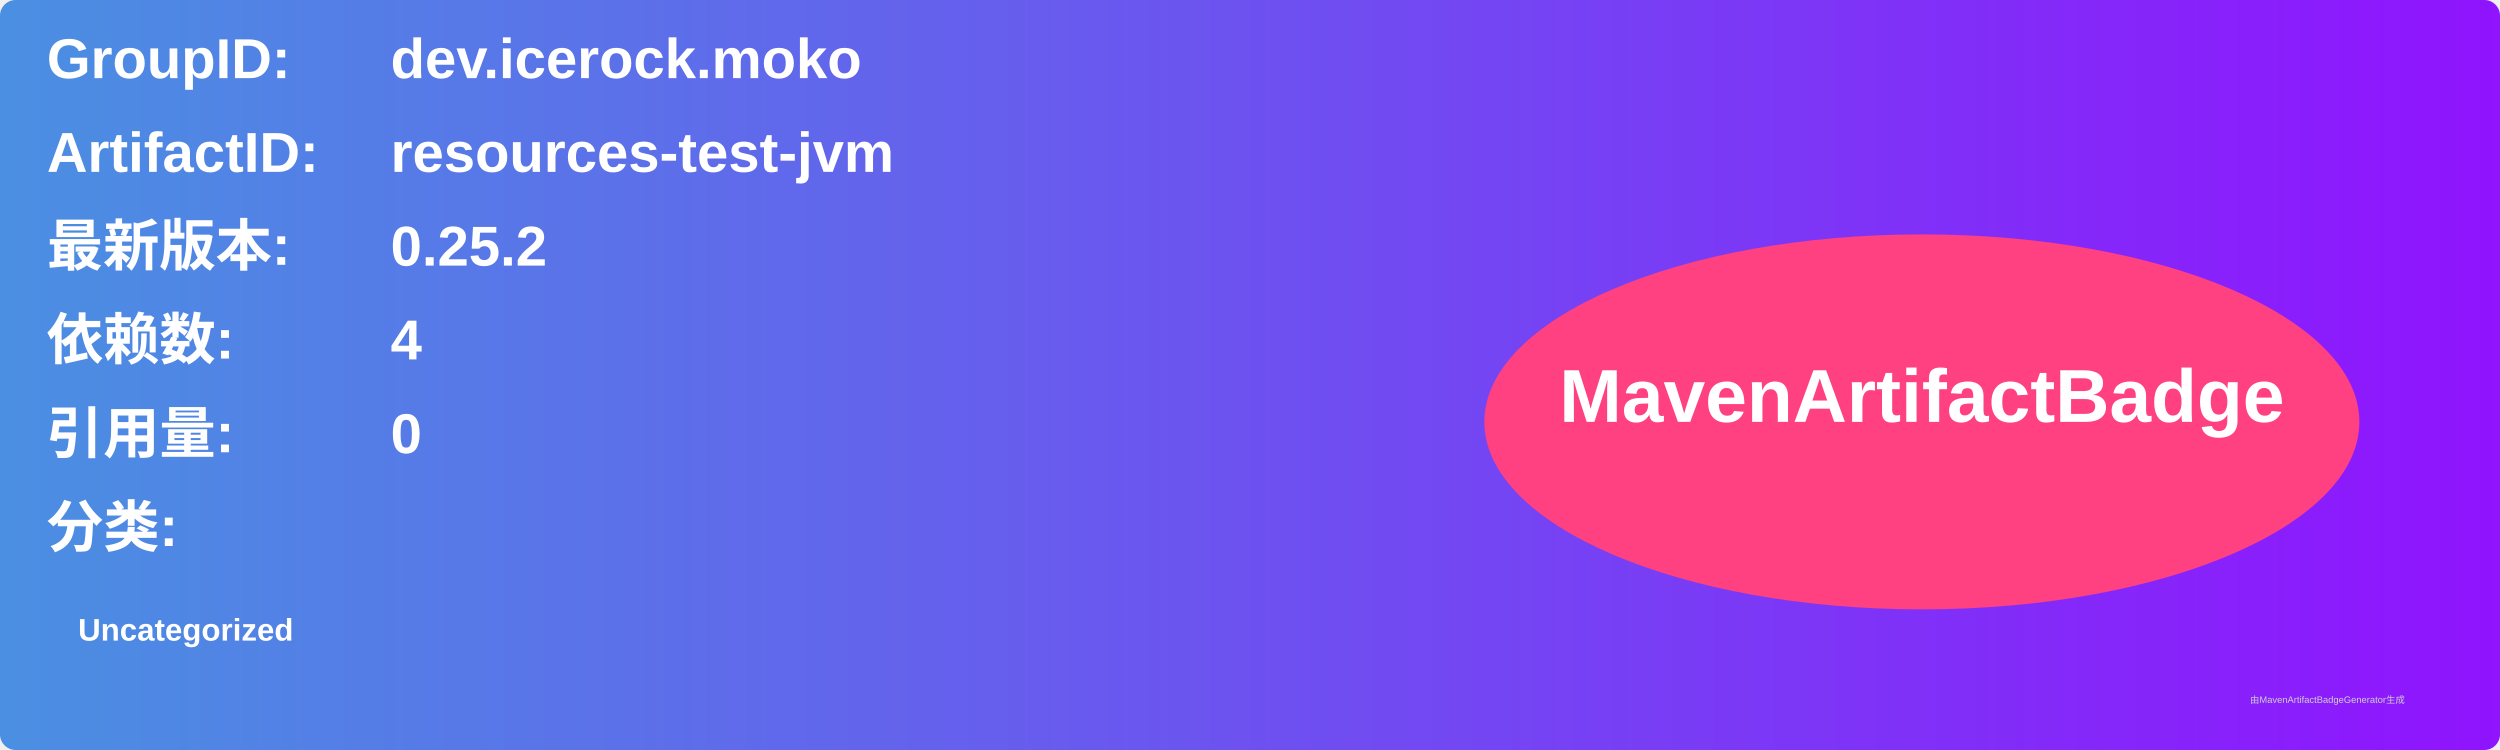
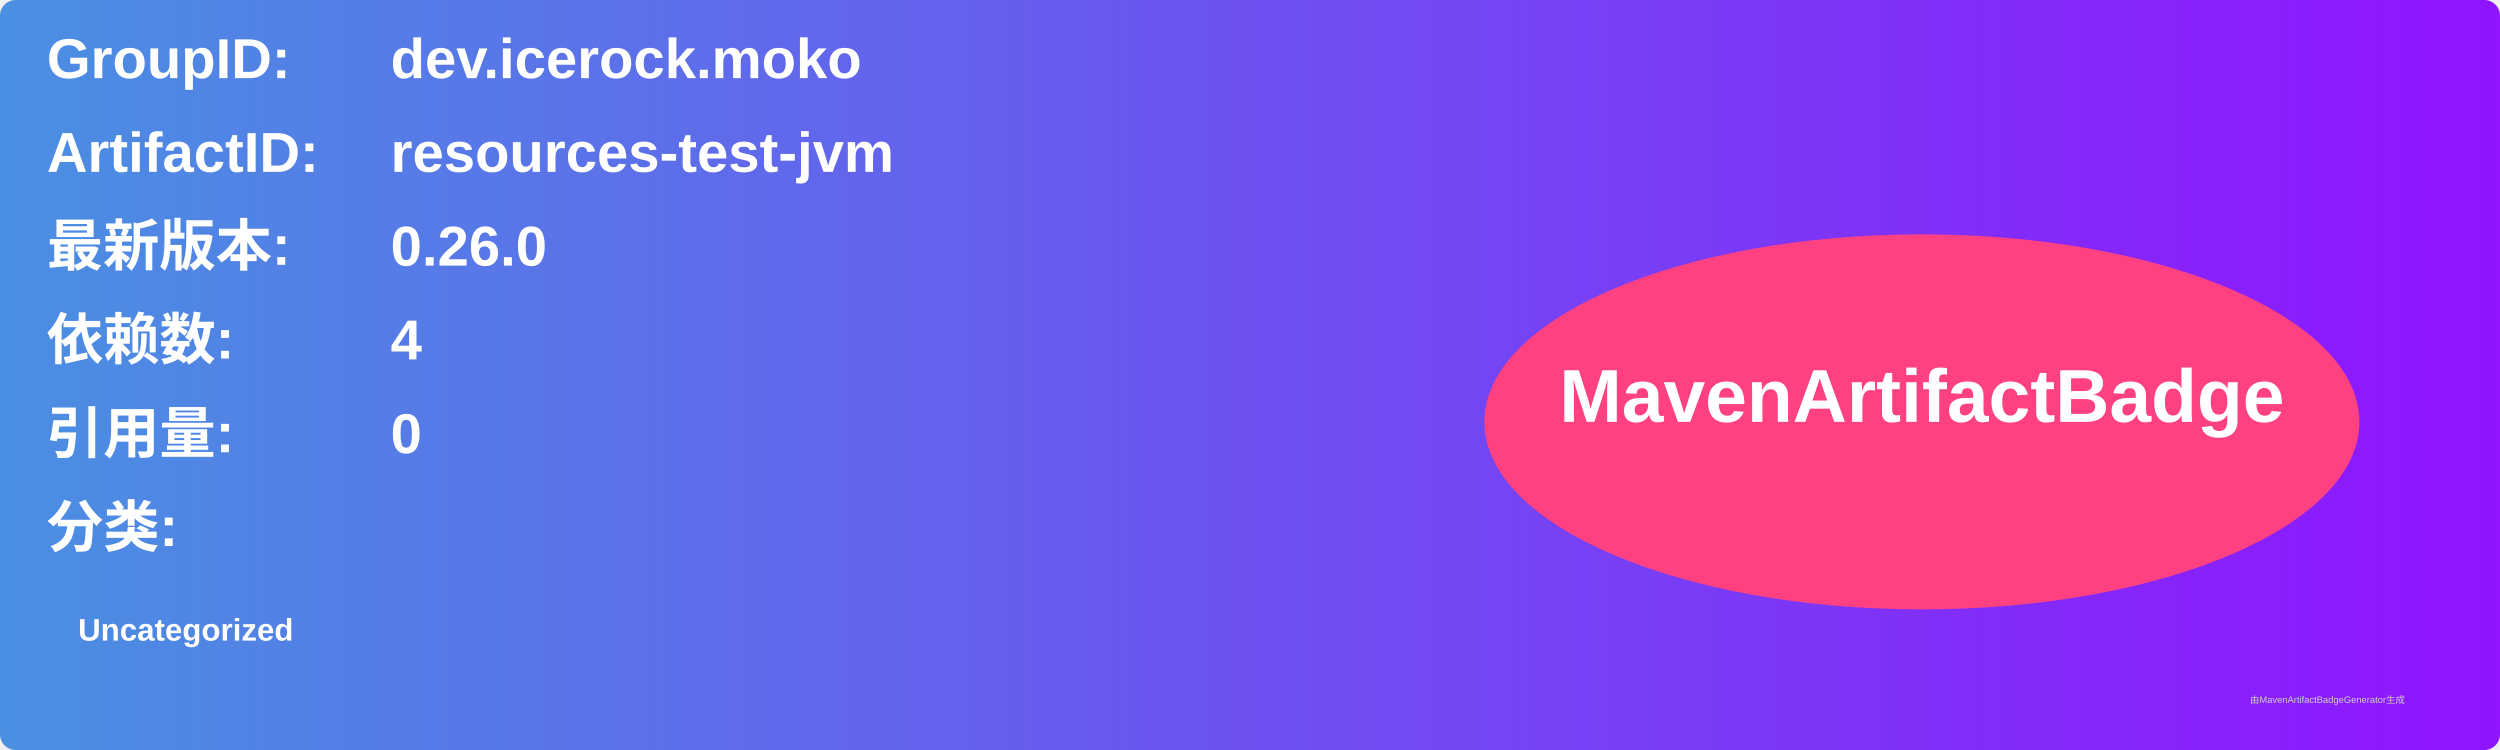
<svg xmlns="http://www.w3.org/2000/svg" width="800" height="240" viewBox="0 0 800 240">
  <linearGradient id="grad" x1="0%" y1="0%" x2="100%" y2="0%">
    <stop offset="0%" stop-color="#4a90e2" />
    <stop offset="100%" stop-color="#9013fe" />
  </linearGradient>
  <rect width="100%" height="100%" rx="5" ry="5" fill="url(#grad)" />
  <g transform="translate(15, 15)">
    <text x="0" y="10" font-family="Arial" font-size="18" fill="white" font-weight="bold" width="260">GroupID:</text>
    <text x="110" y="10" font-family="Arial" font-size="18" fill="white" font-weight="bold" width="460">dev.icerock.moko</text>
    <text x="0" y="40" font-family="Arial" font-size="18" fill="white" font-weight="bold" width="260">ArtifactID:</text>
    <text x="110" y="40" font-family="Arial" font-size="18" fill="white" font-weight="bold" width="460">resources-test-jvm</text>
    <text x="0" y="70" font-family="Arial" font-size="18" fill="white" font-weight="bold">最新版本:</text>
    <text x="110" y="70" font-family="Arial" font-size="18" fill="white" font-weight="bold">
-       <tspan font-weight="bold">0.25.2</tspan>
+       <tspan font-weight="bold">0.26.0</tspan>
    </text>
    <text x="0" y="100" font-family="Arial" font-size="18" fill="white" font-weight="bold">依赖数: </text>
    <text x="110" y="100" font-family="Arial" font-size="18" fill="white">
      <tspan font-weight="bold">4</tspan>
    </text>
    <text x="0" y="130" font-family="Arial" font-size="18" fill="white" font-weight="bold">引用量: </text>
    <text x="110" y="130" font-family="Arial" font-size="18" fill="white">
      <tspan font-weight="bold">0</tspan>
    </text>
    <text x="0" y="160" font-family="Arial" font-size="18" fill="white" font-weight="bold">分类:</text>
    <text x="10" y="190" font-family="Arial" font-size="10" fill="white">
      <tspan font-weight="bold">Uncategorized</tspan>
    </text>
    <ellipse cx="600" cy="120" rx="140" ry="60" fill="#ff4081" />
    <text x="600" y="120" text-anchor="middle" font-family="Arial" font-size="24" fill="white" font-weight="bold">MavenArtifactBadge</text>
  </g>
  <text x="720" y="225" font-family="Arial" font-size="3" fill="#d0d0d0">由MavenArtifactBadgeGenerator生成</text>
</svg>
